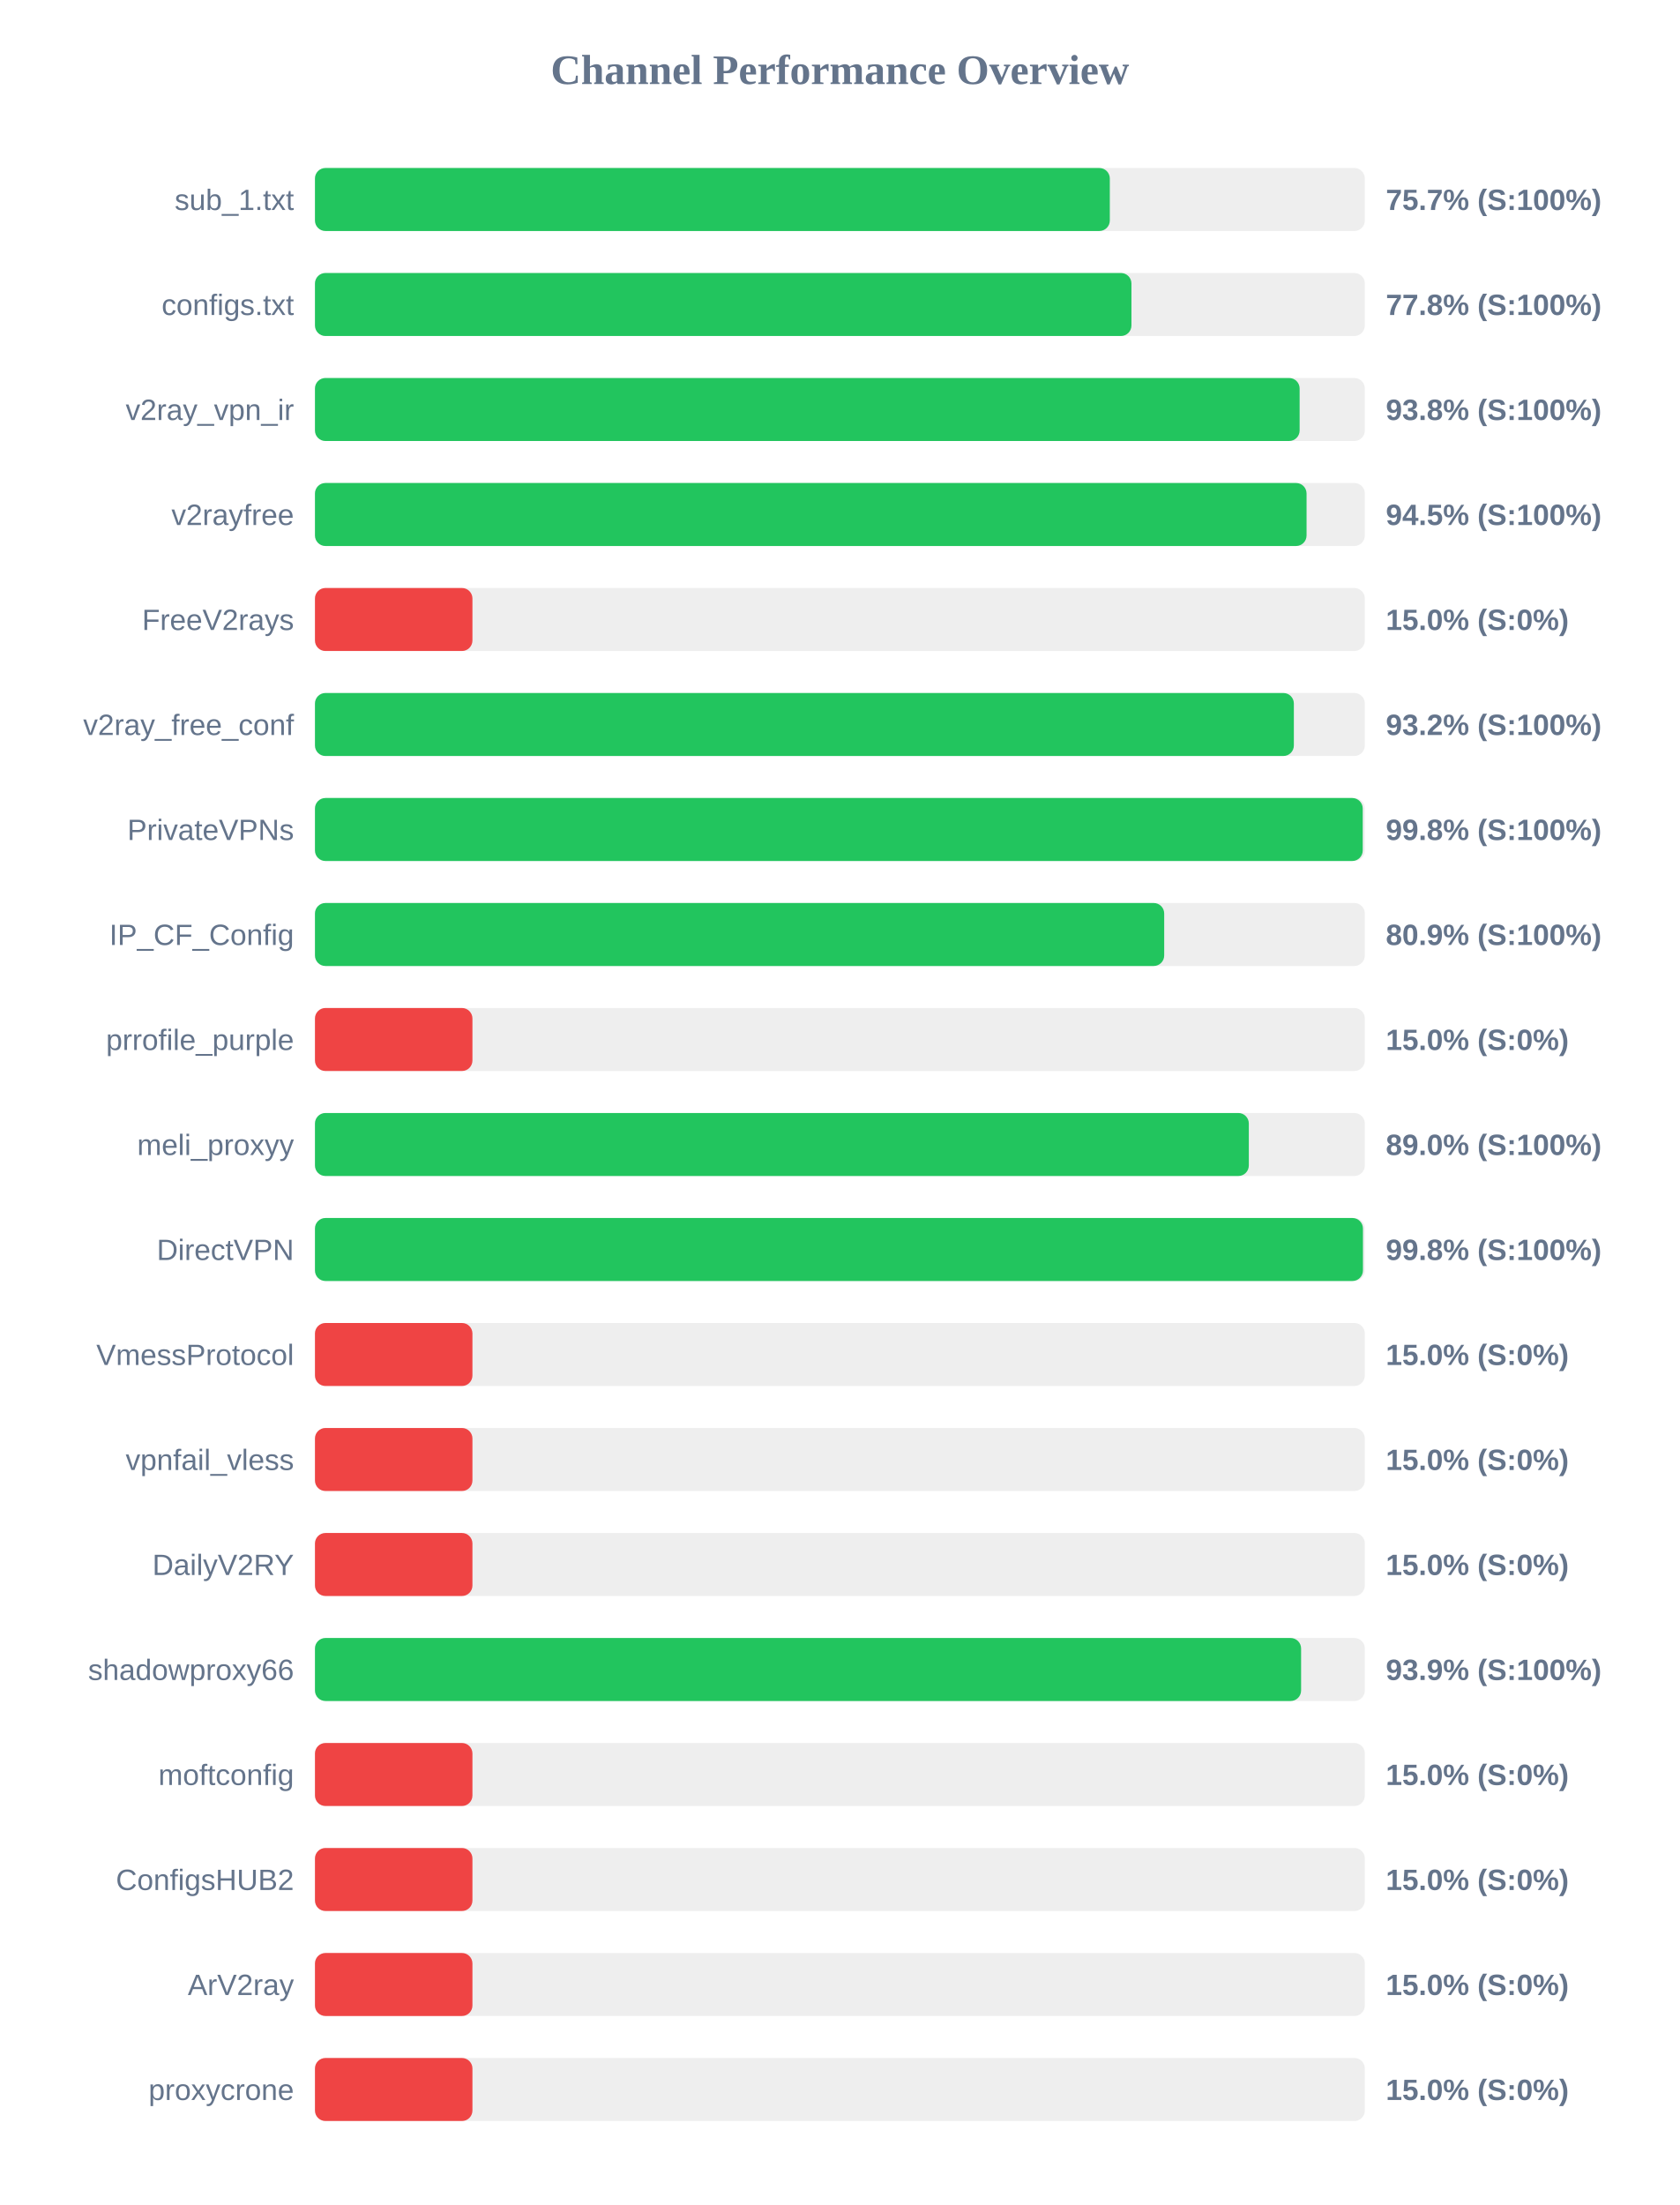
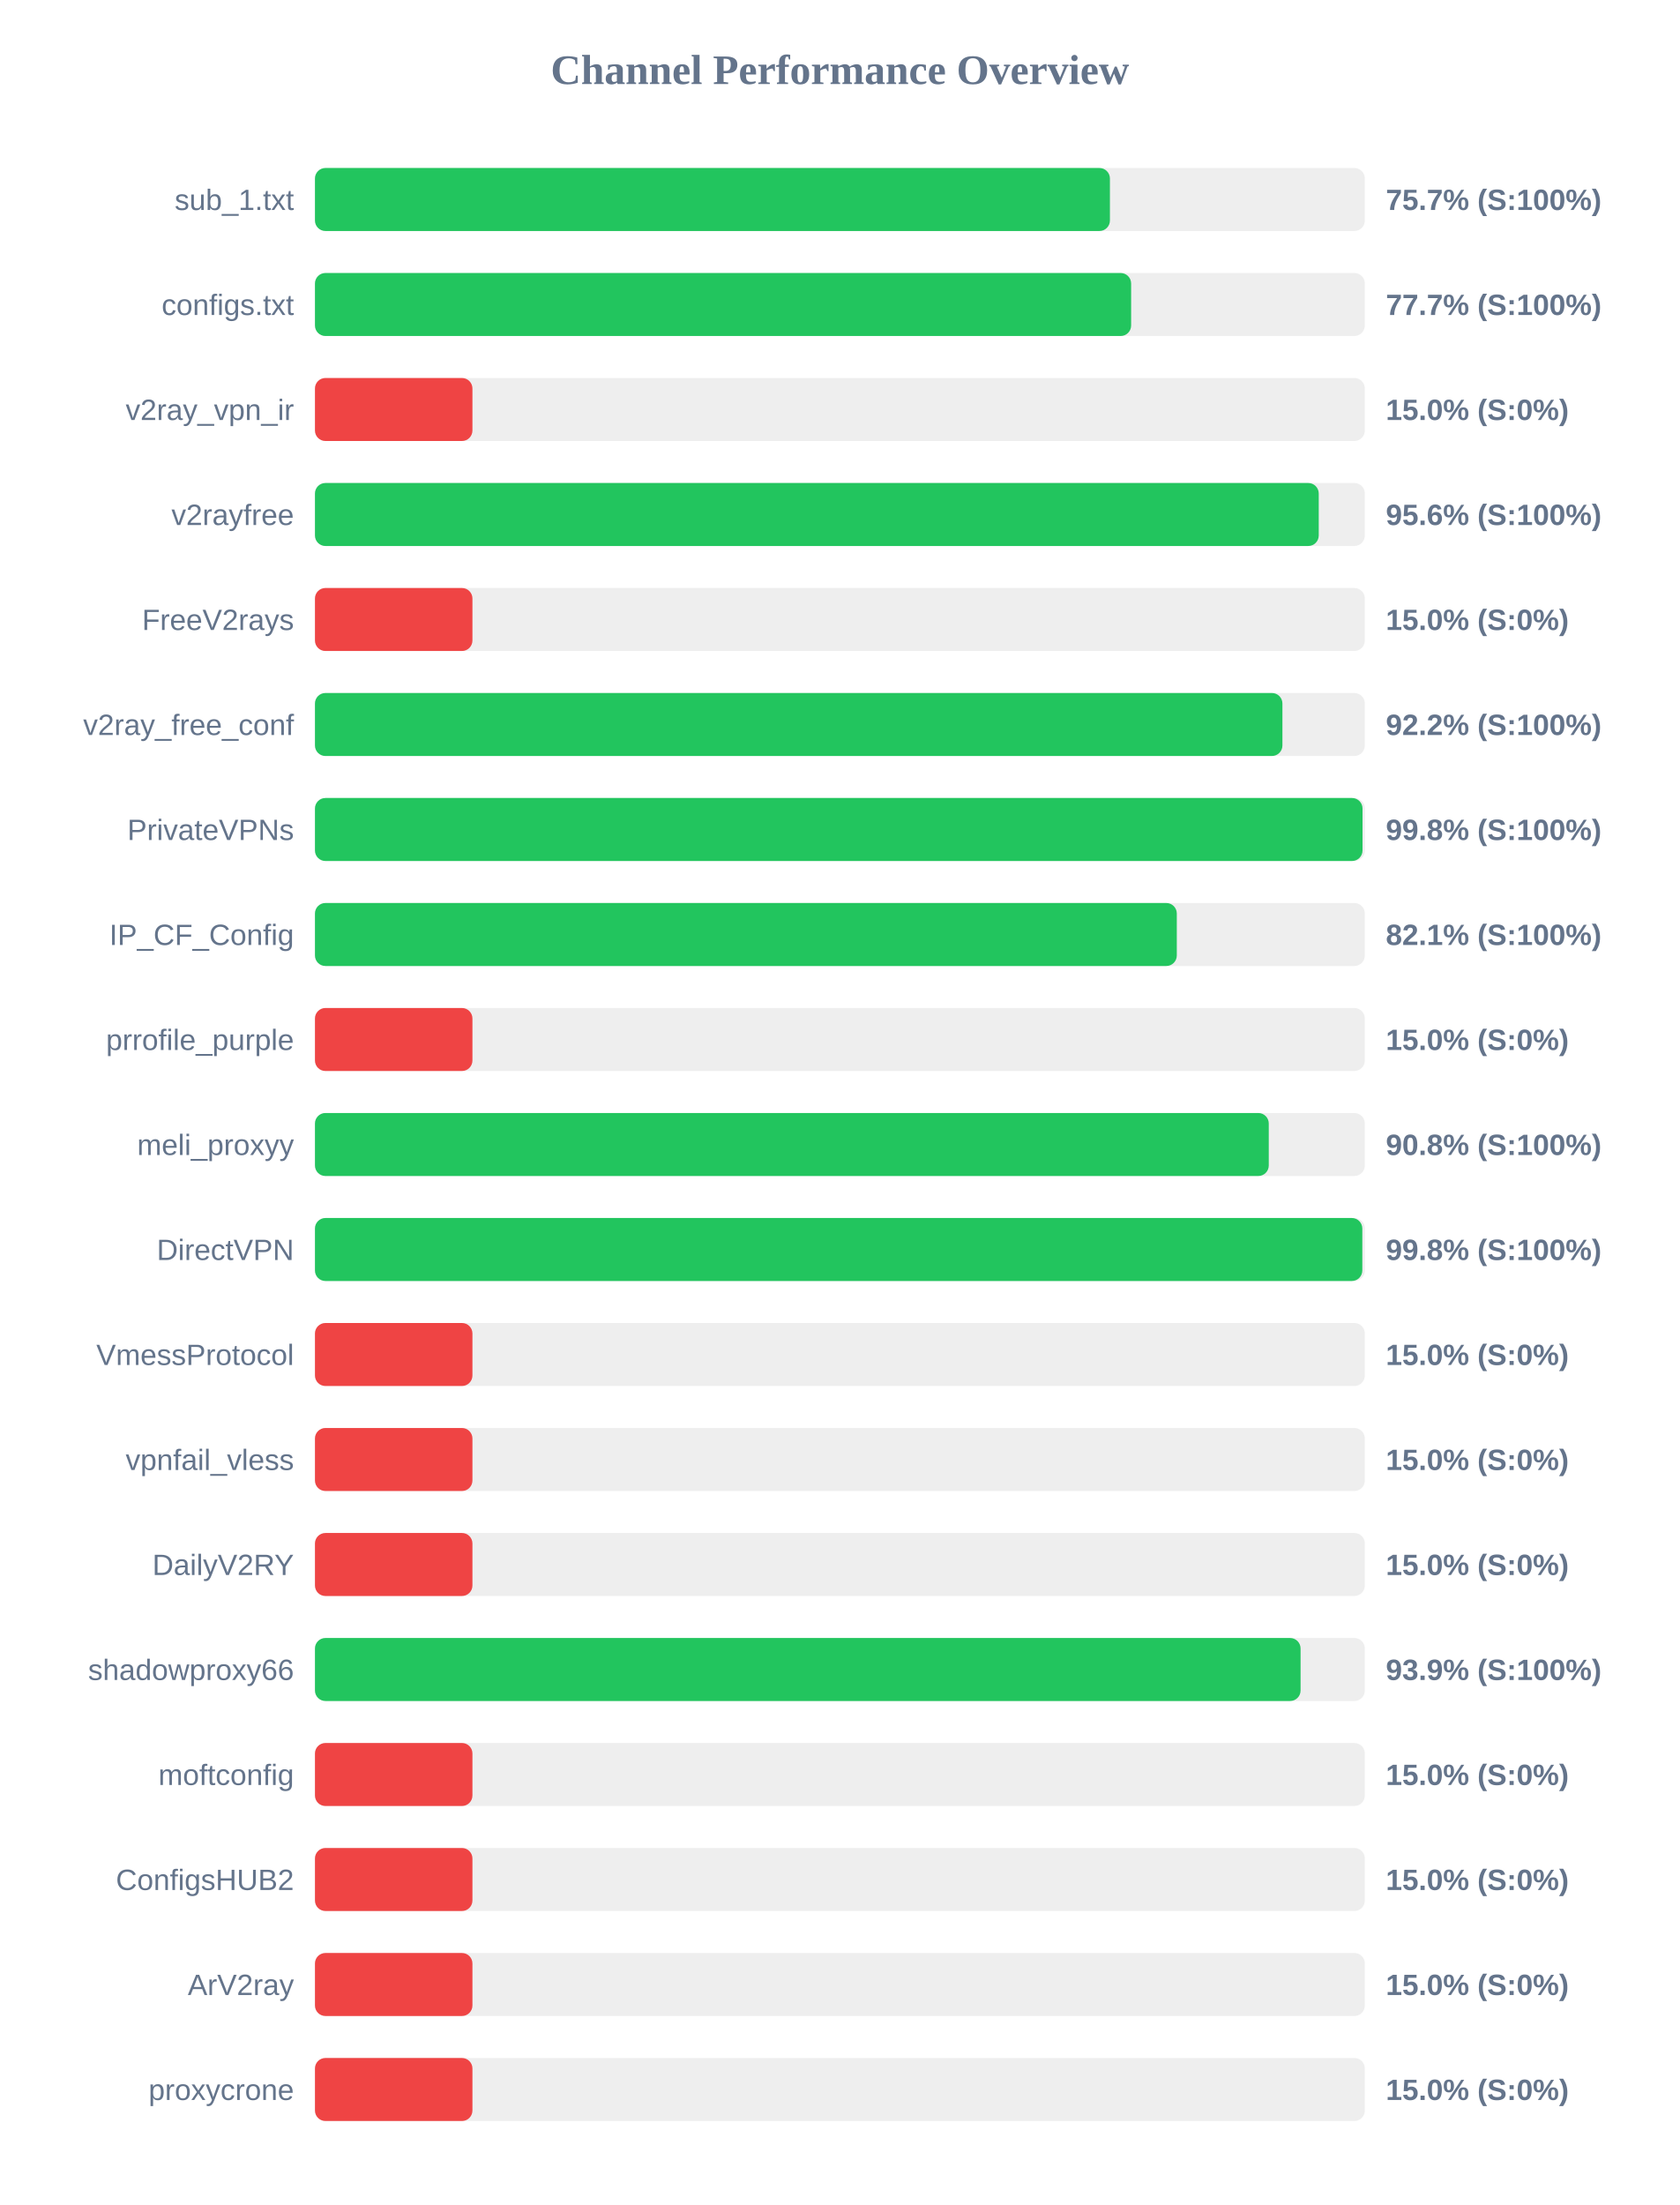
<svg xmlns="http://www.w3.org/2000/svg" width="800" height="1050" version="1.1">
  <style>
        .row { font: 14px Arial; fill: #64748b; }
        .score { font: bold 14px Arial; fill: #64748b; }
    </style>
  <text x="400" y="40" text-anchor="middle" font-size="20px" font-weight="bold" fill="#64748b">Channel Performance Overview</text>
  <rect x="150" y="80" width="500" height="30" fill="#eee" rx="5" />
-   <rect x="150" y="80" width="378.55" height="30" fill="#22c55e" rx="5" />
+   <rect x="150" y="80" width="378.6" height="30" fill="#22c55e" rx="5" />
  <text x="140" y="100" text-anchor="end" class="row">sub_1.txt</text>
  <text x="660" y="100" text-anchor="start" class="score">75.7% (S:100%)</text>
  <rect x="150" y="130" width="500" height="30" fill="#eee" rx="5" />
-   <rect x="150" y="130" width="388.85" height="30" fill="#22c55e" rx="5" />
+   <rect x="150" y="130" width="388.7" height="30" fill="#22c55e" rx="5" />
  <text x="140" y="150" text-anchor="end" class="row">configs.txt</text>
-   <text x="660" y="150" text-anchor="start" class="score">77.8% (S:100%)</text>
+   <text x="660" y="150" text-anchor="start" class="score">77.7% (S:100%)</text>
  <rect x="150" y="180" width="500" height="30" fill="#eee" rx="5" />
-   <rect x="150" y="180" width="468.95" height="30" fill="#22c55e" rx="5" />
+   <rect x="150" y="180" width="75.0" height="30" fill="#ef4444" rx="5" />
  <text x="140" y="200" text-anchor="end" class="row">v2ray_vpn_ir</text>
-   <text x="660" y="200" text-anchor="start" class="score">93.8% (S:100%)</text>
+   <text x="660" y="200" text-anchor="start" class="score">15.0% (S:0%)</text>
  <rect x="150" y="230" width="500" height="30" fill="#eee" rx="5" />
-   <rect x="150" y="230" width="472.25" height="30" fill="#22c55e" rx="5" />
+   <rect x="150" y="230" width="478.05" height="30" fill="#22c55e" rx="5" />
  <text x="140" y="250" text-anchor="end" class="row">v2rayfree</text>
-   <text x="660" y="250" text-anchor="start" class="score">94.5% (S:100%)</text>
+   <text x="660" y="250" text-anchor="start" class="score">95.6% (S:100%)</text>
  <rect x="150" y="280" width="500" height="30" fill="#eee" rx="5" />
  <rect x="150" y="280" width="75.0" height="30" fill="#ef4444" rx="5" />
  <text x="140" y="300" text-anchor="end" class="row">FreeV2rays</text>
  <text x="660" y="300" text-anchor="start" class="score">15.0% (S:0%)</text>
  <rect x="150" y="330" width="500" height="30" fill="#eee" rx="5" />
-   <rect x="150" y="330" width="466.2" height="30" fill="#22c55e" rx="5" />
+   <rect x="150" y="330" width="460.75" height="30" fill="#22c55e" rx="5" />
  <text x="140" y="350" text-anchor="end" class="row">v2ray_free_conf</text>
-   <text x="660" y="350" text-anchor="start" class="score">93.2% (S:100%)</text>
+   <text x="660" y="350" text-anchor="start" class="score">92.2% (S:100%)</text>
  <rect x="150" y="380" width="500" height="30" fill="#eee" rx="5" />
-   <rect x="150" y="380" width="499.0" height="30" fill="#22c55e" rx="5" />
+   <rect x="150" y="380" width="498.9" height="30" fill="#22c55e" rx="5" />
  <text x="140" y="400" text-anchor="end" class="row">PrivateVPNs</text>
  <text x="660" y="400" text-anchor="start" class="score">99.8% (S:100%)</text>
  <rect x="150" y="430" width="500" height="30" fill="#eee" rx="5" />
-   <rect x="150" y="430" width="404.45" height="30" fill="#22c55e" rx="5" />
+   <rect x="150" y="430" width="410.45" height="30" fill="#22c55e" rx="5" />
  <text x="140" y="450" text-anchor="end" class="row">IP_CF_Config</text>
-   <text x="660" y="450" text-anchor="start" class="score">80.9% (S:100%)</text>
+   <text x="660" y="450" text-anchor="start" class="score">82.1% (S:100%)</text>
  <rect x="150" y="480" width="500" height="30" fill="#eee" rx="5" />
  <rect x="150" y="480" width="75.0" height="30" fill="#ef4444" rx="5" />
  <text x="140" y="500" text-anchor="end" class="row">prrofile_purple</text>
  <text x="660" y="500" text-anchor="start" class="score">15.0% (S:0%)</text>
  <rect x="150" y="530" width="500" height="30" fill="#eee" rx="5" />
-   <rect x="150" y="530" width="444.75" height="30" fill="#22c55e" rx="5" />
+   <rect x="150" y="530" width="454.25" height="30" fill="#22c55e" rx="5" />
  <text x="140" y="550" text-anchor="end" class="row">meli_proxyy</text>
-   <text x="660" y="550" text-anchor="start" class="score">89.0% (S:100%)</text>
+   <text x="660" y="550" text-anchor="start" class="score">90.8% (S:100%)</text>
  <rect x="150" y="580" width="500" height="30" fill="#eee" rx="5" />
-   <rect x="150" y="580" width="499.1" height="30" fill="#22c55e" rx="5" />
+   <rect x="150" y="580" width="498.8" height="30" fill="#22c55e" rx="5" />
  <text x="140" y="600" text-anchor="end" class="row">DirectVPN</text>
  <text x="660" y="600" text-anchor="start" class="score">99.8% (S:100%)</text>
  <rect x="150" y="630" width="500" height="30" fill="#eee" rx="5" />
  <rect x="150" y="630" width="75.0" height="30" fill="#ef4444" rx="5" />
  <text x="140" y="650" text-anchor="end" class="row">VmessProtocol</text>
  <text x="660" y="650" text-anchor="start" class="score">15.0% (S:0%)</text>
  <rect x="150" y="680" width="500" height="30" fill="#eee" rx="5" />
  <rect x="150" y="680" width="75.0" height="30" fill="#ef4444" rx="5" />
  <text x="140" y="700" text-anchor="end" class="row">vpnfail_vless</text>
  <text x="660" y="700" text-anchor="start" class="score">15.0% (S:0%)</text>
  <rect x="150" y="730" width="500" height="30" fill="#eee" rx="5" />
  <rect x="150" y="730" width="75.0" height="30" fill="#ef4444" rx="5" />
  <text x="140" y="750" text-anchor="end" class="row">DailyV2RY</text>
  <text x="660" y="750" text-anchor="start" class="score">15.0% (S:0%)</text>
  <rect x="150" y="780" width="500" height="30" fill="#eee" rx="5" />
-   <rect x="150" y="780" width="469.65" height="30" fill="#22c55e" rx="5" />
+   <rect x="150" y="780" width="469.4" height="30" fill="#22c55e" rx="5" />
  <text x="140" y="800" text-anchor="end" class="row">shadowproxy66</text>
  <text x="660" y="800" text-anchor="start" class="score">93.9% (S:100%)</text>
  <rect x="150" y="830" width="500" height="30" fill="#eee" rx="5" />
  <rect x="150" y="830" width="75.0" height="30" fill="#ef4444" rx="5" />
  <text x="140" y="850" text-anchor="end" class="row">moftconfig</text>
  <text x="660" y="850" text-anchor="start" class="score">15.0% (S:0%)</text>
  <rect x="150" y="880" width="500" height="30" fill="#eee" rx="5" />
  <rect x="150" y="880" width="75.0" height="30" fill="#ef4444" rx="5" />
  <text x="140" y="900" text-anchor="end" class="row">ConfigsHUB2</text>
  <text x="660" y="900" text-anchor="start" class="score">15.0% (S:0%)</text>
  <rect x="150" y="930" width="500" height="30" fill="#eee" rx="5" />
  <rect x="150" y="930" width="75.0" height="30" fill="#ef4444" rx="5" />
  <text x="140" y="950" text-anchor="end" class="row">ArV2ray</text>
  <text x="660" y="950" text-anchor="start" class="score">15.0% (S:0%)</text>
  <rect x="150" y="980" width="500" height="30" fill="#eee" rx="5" />
  <rect x="150" y="980" width="75.0" height="30" fill="#ef4444" rx="5" />
  <text x="140" y="1000" text-anchor="end" class="row">proxycrone</text>
  <text x="660" y="1000" text-anchor="start" class="score">15.0% (S:0%)</text>
</svg>
